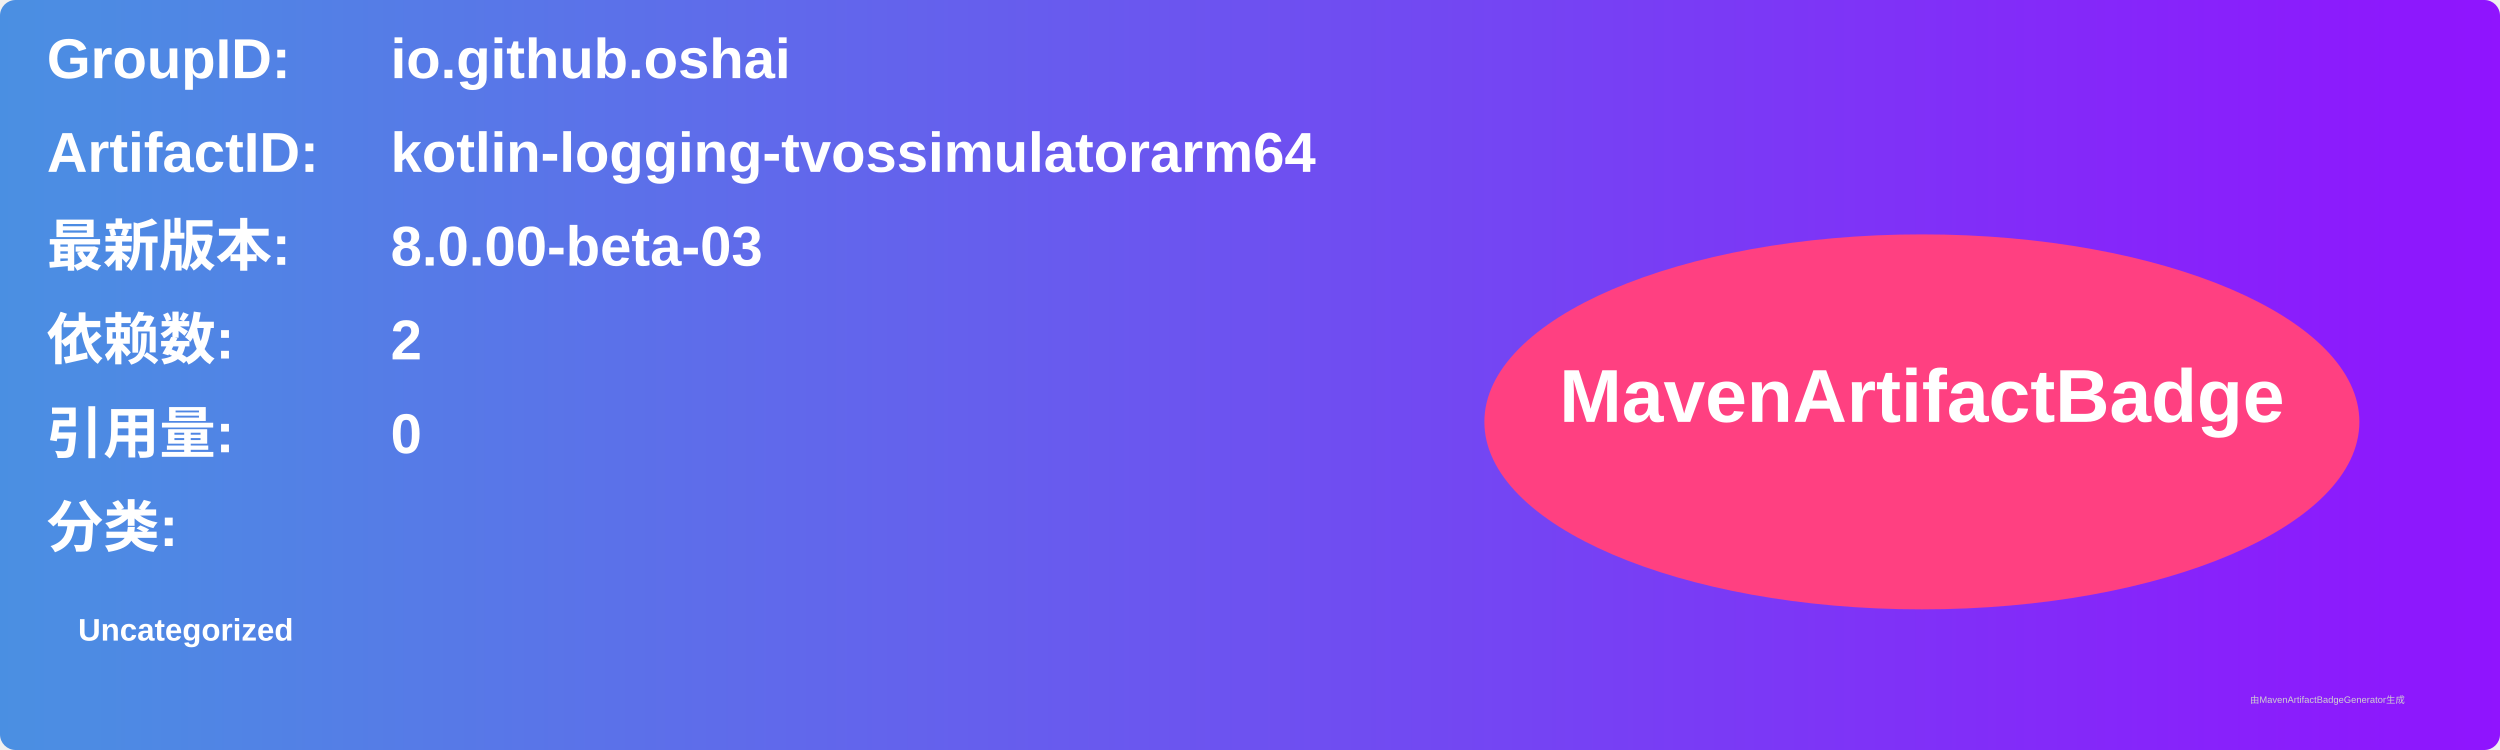
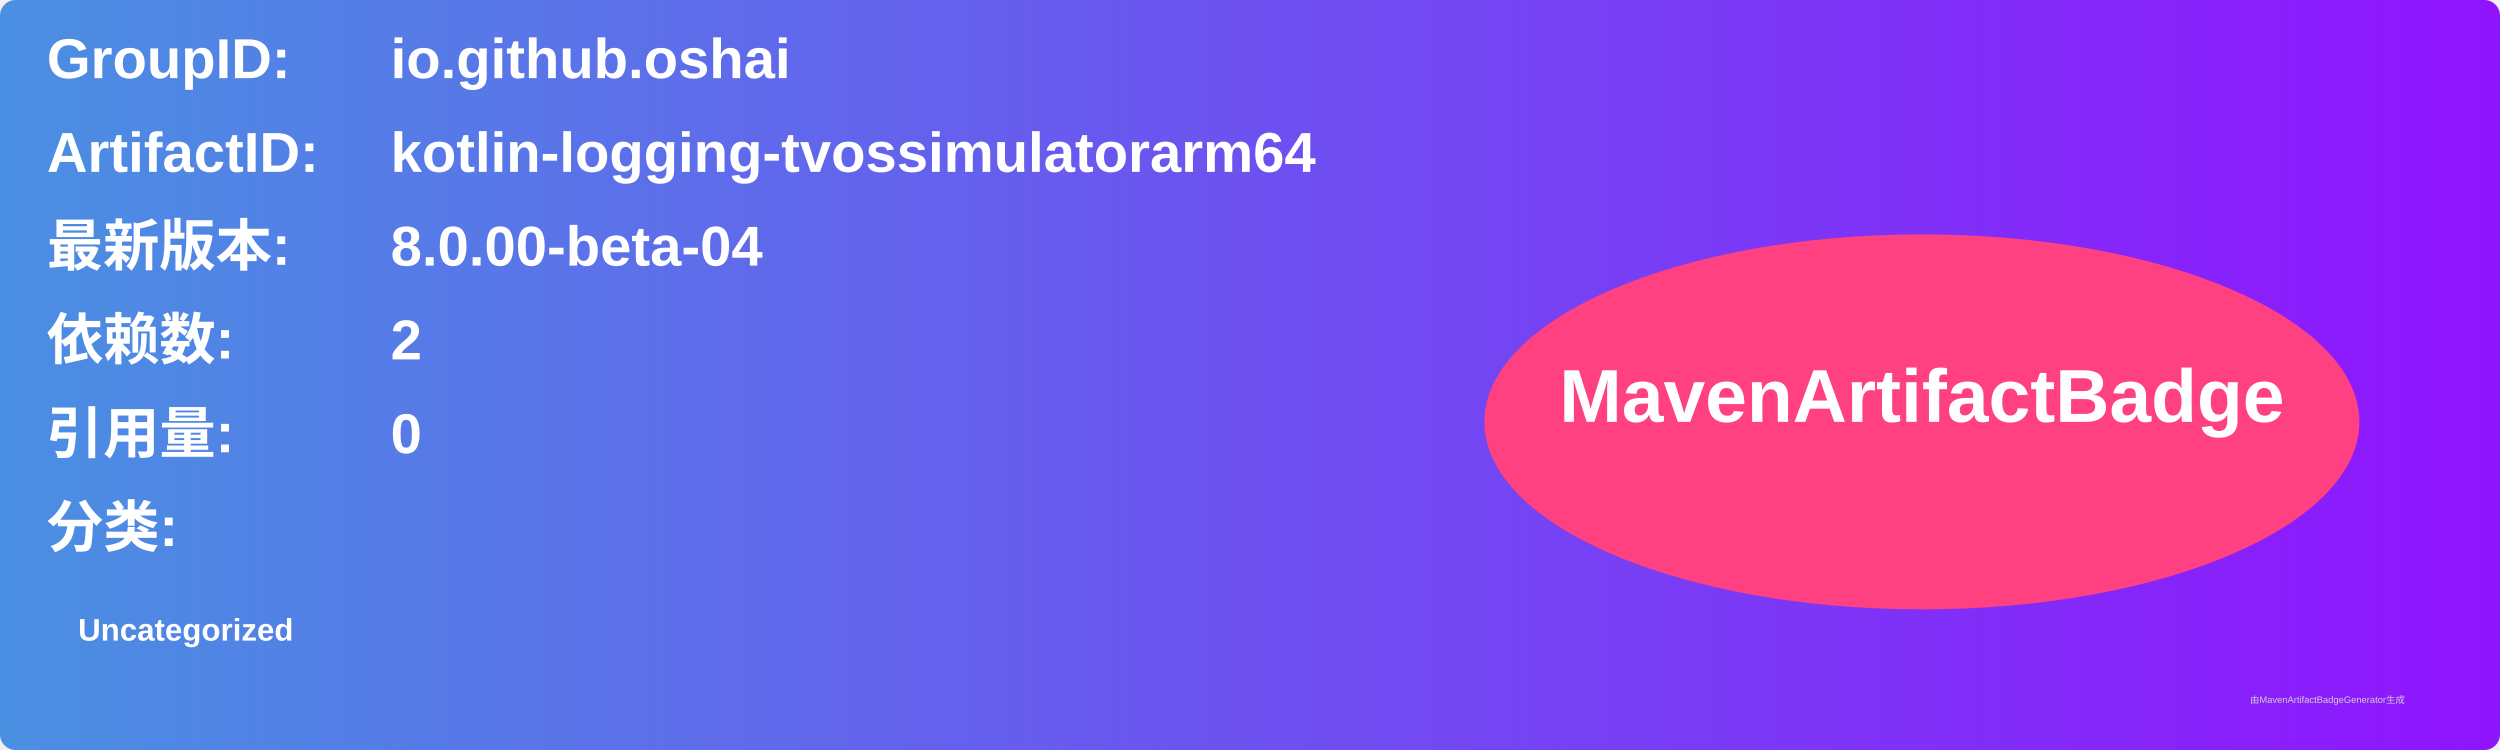
<svg xmlns="http://www.w3.org/2000/svg" width="800" height="240" viewBox="0 0 800 240">
  <linearGradient id="grad" x1="0%" y1="0%" x2="100%" y2="0%">
    <stop offset="0%" stop-color="#4a90e2" />
    <stop offset="100%" stop-color="#9013fe" />
  </linearGradient>
  <rect width="100%" height="100%" rx="5" ry="5" fill="url(#grad)" />
  <g transform="translate(15, 15)">
    <text x="0" y="10" font-family="Arial" font-size="18" fill="white" font-weight="bold" width="260">GroupID:</text>
    <text x="110" y="10" font-family="Arial" font-size="18" fill="white" font-weight="bold" width="460">io.github.oshai</text>
    <text x="0" y="40" font-family="Arial" font-size="18" fill="white" font-weight="bold" width="260">ArtifactID:</text>
    <text x="110" y="40" font-family="Arial" font-size="18" fill="white" font-weight="bold" width="460">kotlin-logging-tvossimulatorarm64</text>
    <text x="0" y="70" font-family="Arial" font-size="18" fill="white" font-weight="bold">最新版本:</text>
    <text x="110" y="70" font-family="Arial" font-size="18" fill="white" font-weight="bold">
-       <tspan font-weight="bold">8.0.00-beta-03</tspan>
+       <tspan font-weight="bold">8.0.00-beta-04</tspan>
    </text>
    <text x="0" y="100" font-family="Arial" font-size="18" fill="white" font-weight="bold">依赖数: </text>
    <text x="110" y="100" font-family="Arial" font-size="18" fill="white">
      <tspan font-weight="bold">2</tspan>
    </text>
    <text x="0" y="130" font-family="Arial" font-size="18" fill="white" font-weight="bold">引用量: </text>
    <text x="110" y="130" font-family="Arial" font-size="18" fill="white">
      <tspan font-weight="bold">0</tspan>
    </text>
    <text x="0" y="160" font-family="Arial" font-size="18" fill="white" font-weight="bold">分类:</text>
    <text x="10" y="190" font-family="Arial" font-size="10" fill="white">
      <tspan font-weight="bold">Uncategorized</tspan>
    </text>
    <ellipse cx="600" cy="120" rx="140" ry="60" fill="#ff4081" />
    <text x="600" y="120" text-anchor="middle" font-family="Arial" font-size="24" fill="white" font-weight="bold">MavenArtifactBadge</text>
  </g>
  <text x="720" y="225" font-family="Arial" font-size="3" fill="#d0d0d0">由MavenArtifactBadgeGenerator生成</text>
</svg>
